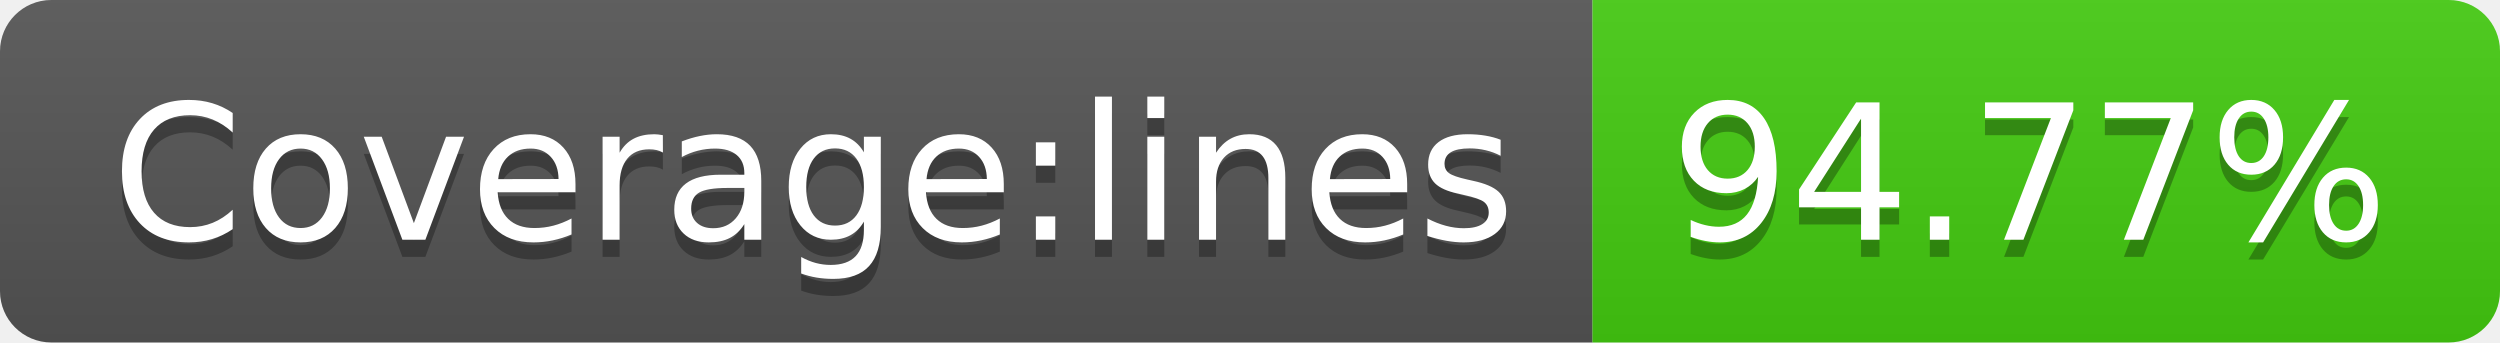
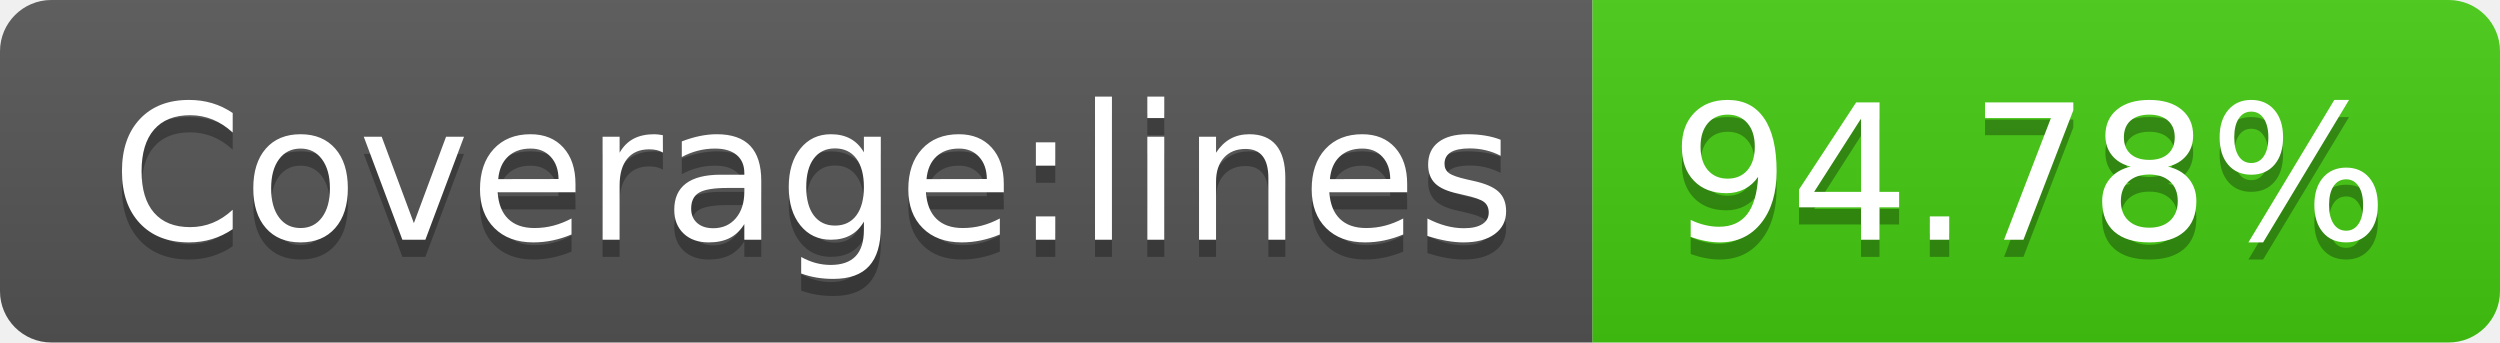
- <svg xmlns="http://www.w3.org/2000/svg" width="146" height="20" role="img" aria-label="Coverage:lines: 94.77%">
+ <svg xmlns="http://www.w3.org/2000/svg" width="146" height="20" role="img" aria-label="Coverage:lines: 94.78%">
  <linearGradient id="s" x2="0" y2="100%">
    <stop offset="0" stop-color="#bbb" stop-opacity=".1" />
    <stop offset="1" stop-opacity=".1" />
  </linearGradient>
  <clipPath id="r">
    <rect width="146" height="20" rx="3" fill="#fff" />
  </clipPath>
  <g clip-path="url(#r)">
    <rect width="93" height="20" fill="#555" />
    <rect x="93" width="53" height="20" fill="#4c1" />
    <rect width="146" height="20" fill="url(#s)" />
  </g>
  <g fill="#fff" text-anchor="middle" font-family="Verdana,Geneva,DejaVu Sans,sans-serif" text-rendering="geometricPrecision" font-size="110">
    <text aria-hidden="true" x="475" y="150" fill="#010101" fill-opacity=".3" transform="scale(.1)" textLength="830">Coverage:lines</text>
    <text x="475" y="140" transform="scale(.1)" fill="#fff" textLength="830">Coverage:lines</text>
-     <text aria-hidden="true" x="1185" y="150" fill="#010101" fill-opacity=".3" transform="scale(.1)" textLength="430">94.77%</text>
-     <text x="1185" y="140" transform="scale(.1)" fill="#fff" textLength="430">94.77%</text>
+     <text aria-hidden="true" x="1185" y="150" fill="#010101" fill-opacity=".3" transform="scale(.1)" textLength="430">94.78%</text>
+     <text x="1185" y="140" transform="scale(.1)" fill="#fff" textLength="430">94.78%</text>
  </g>
</svg>
